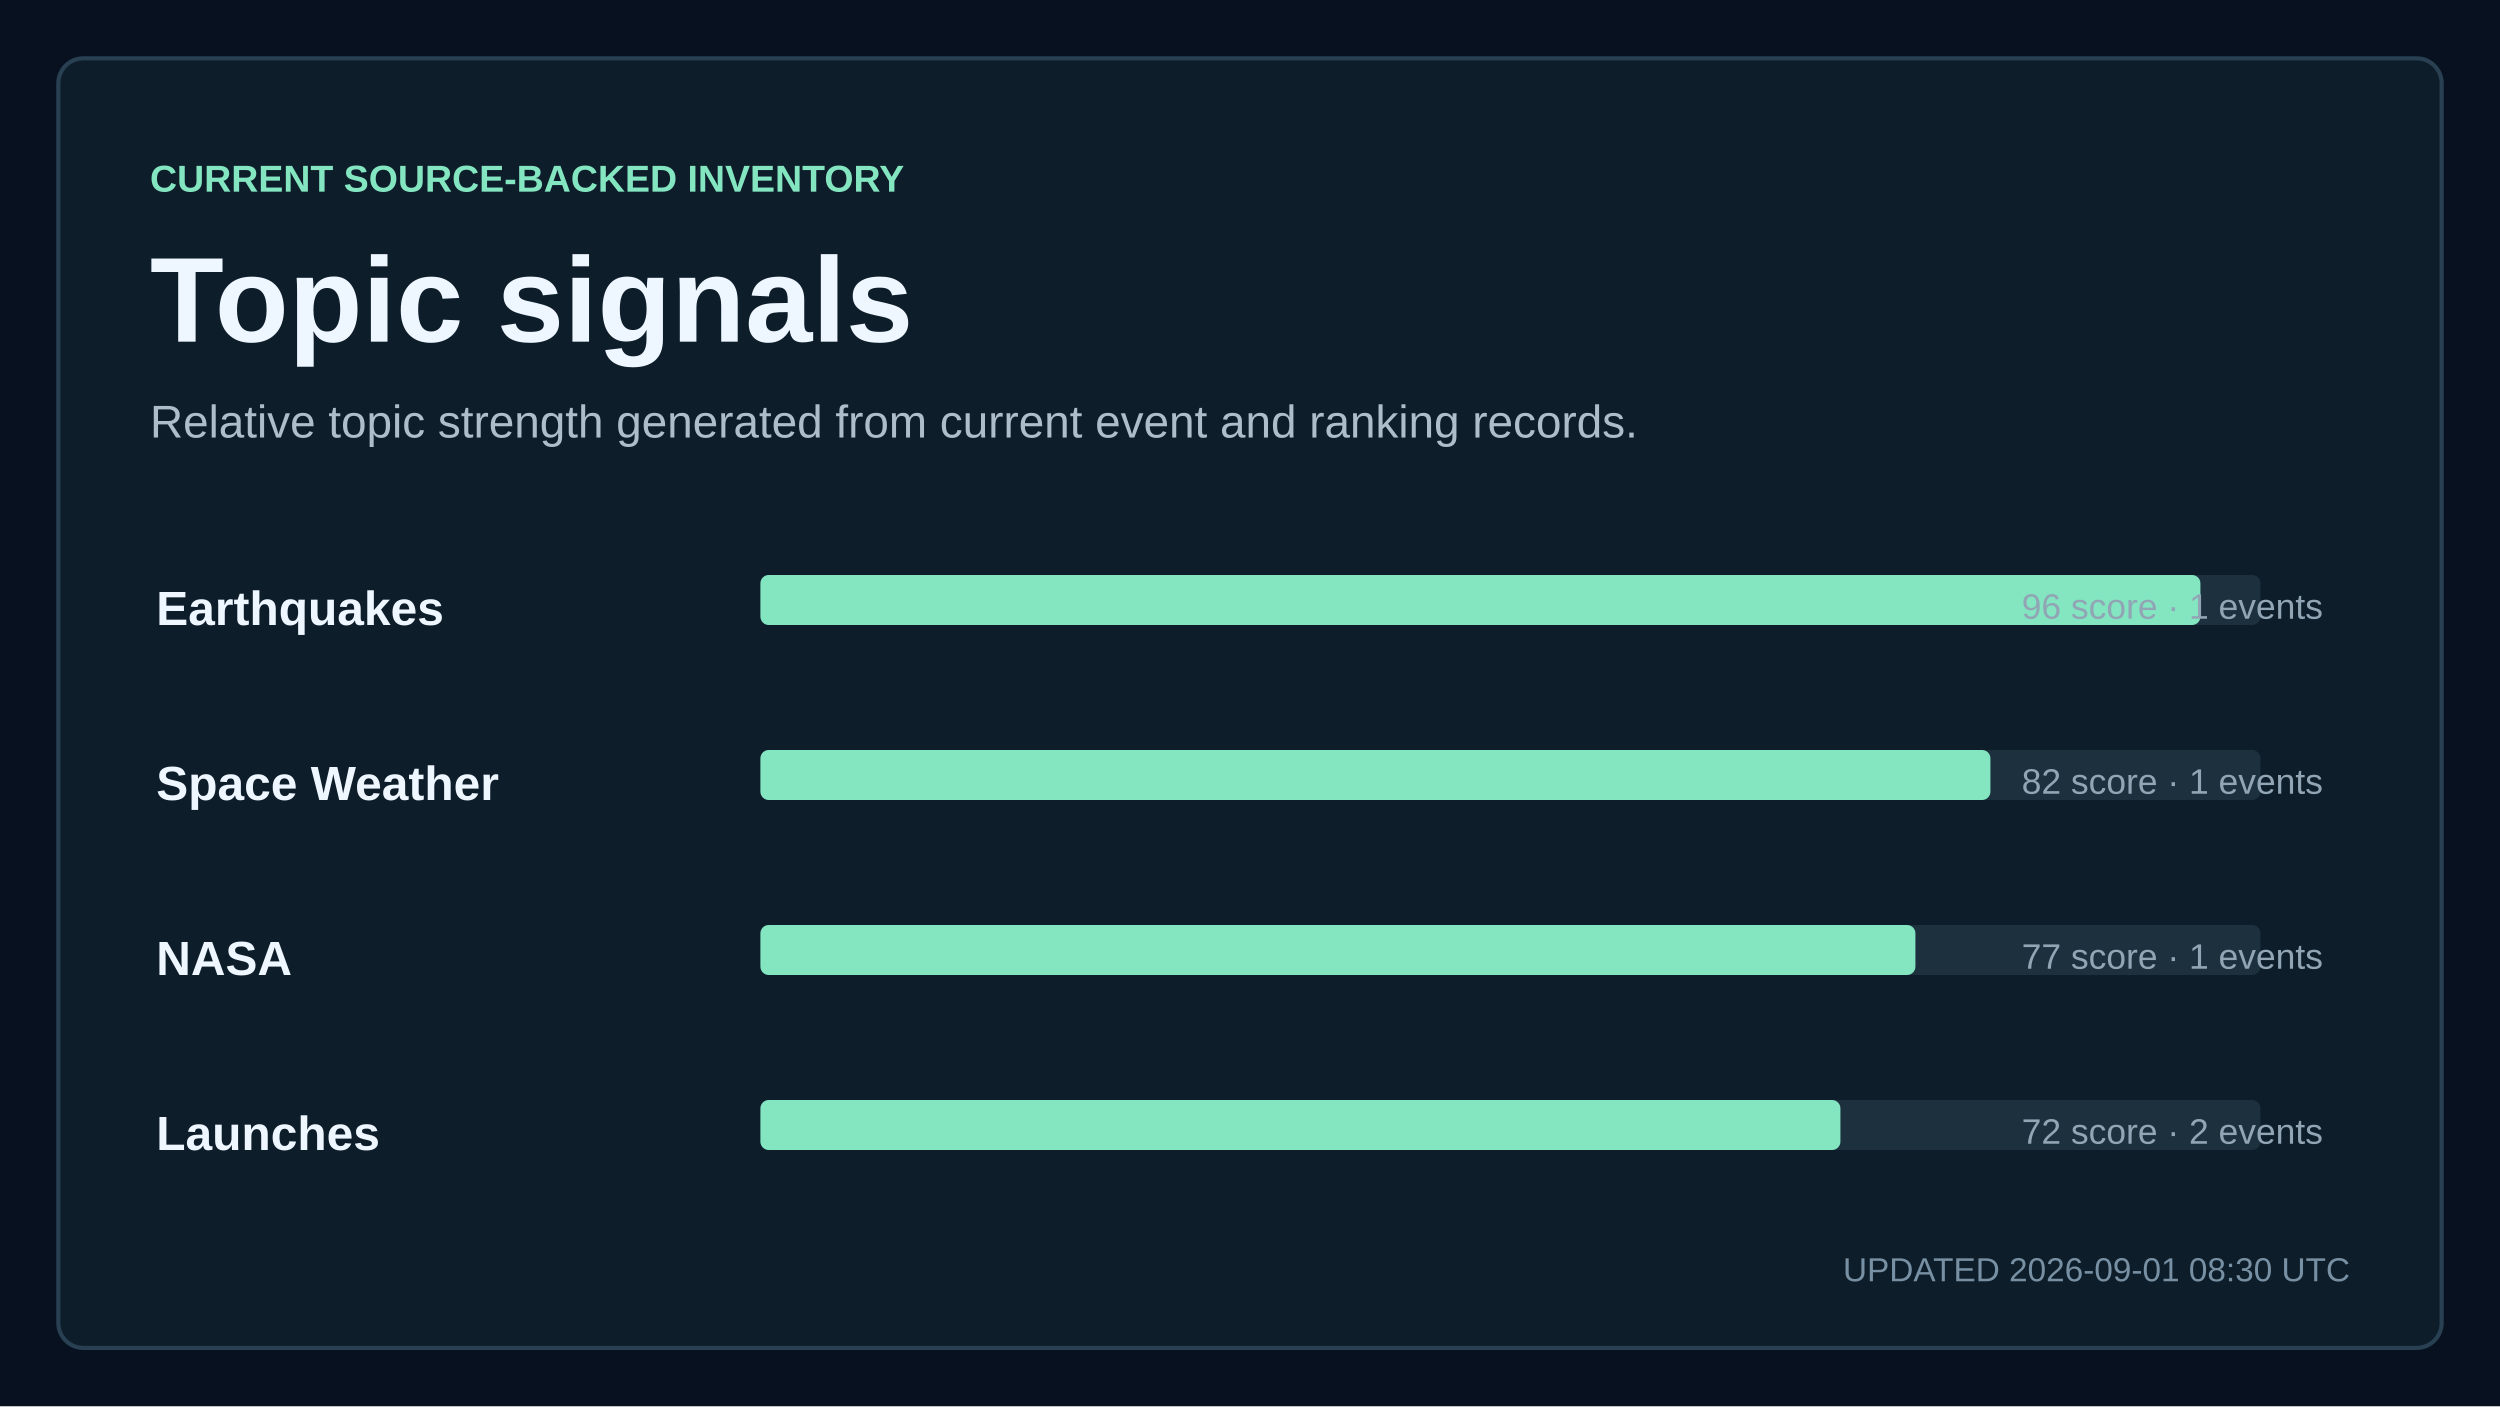
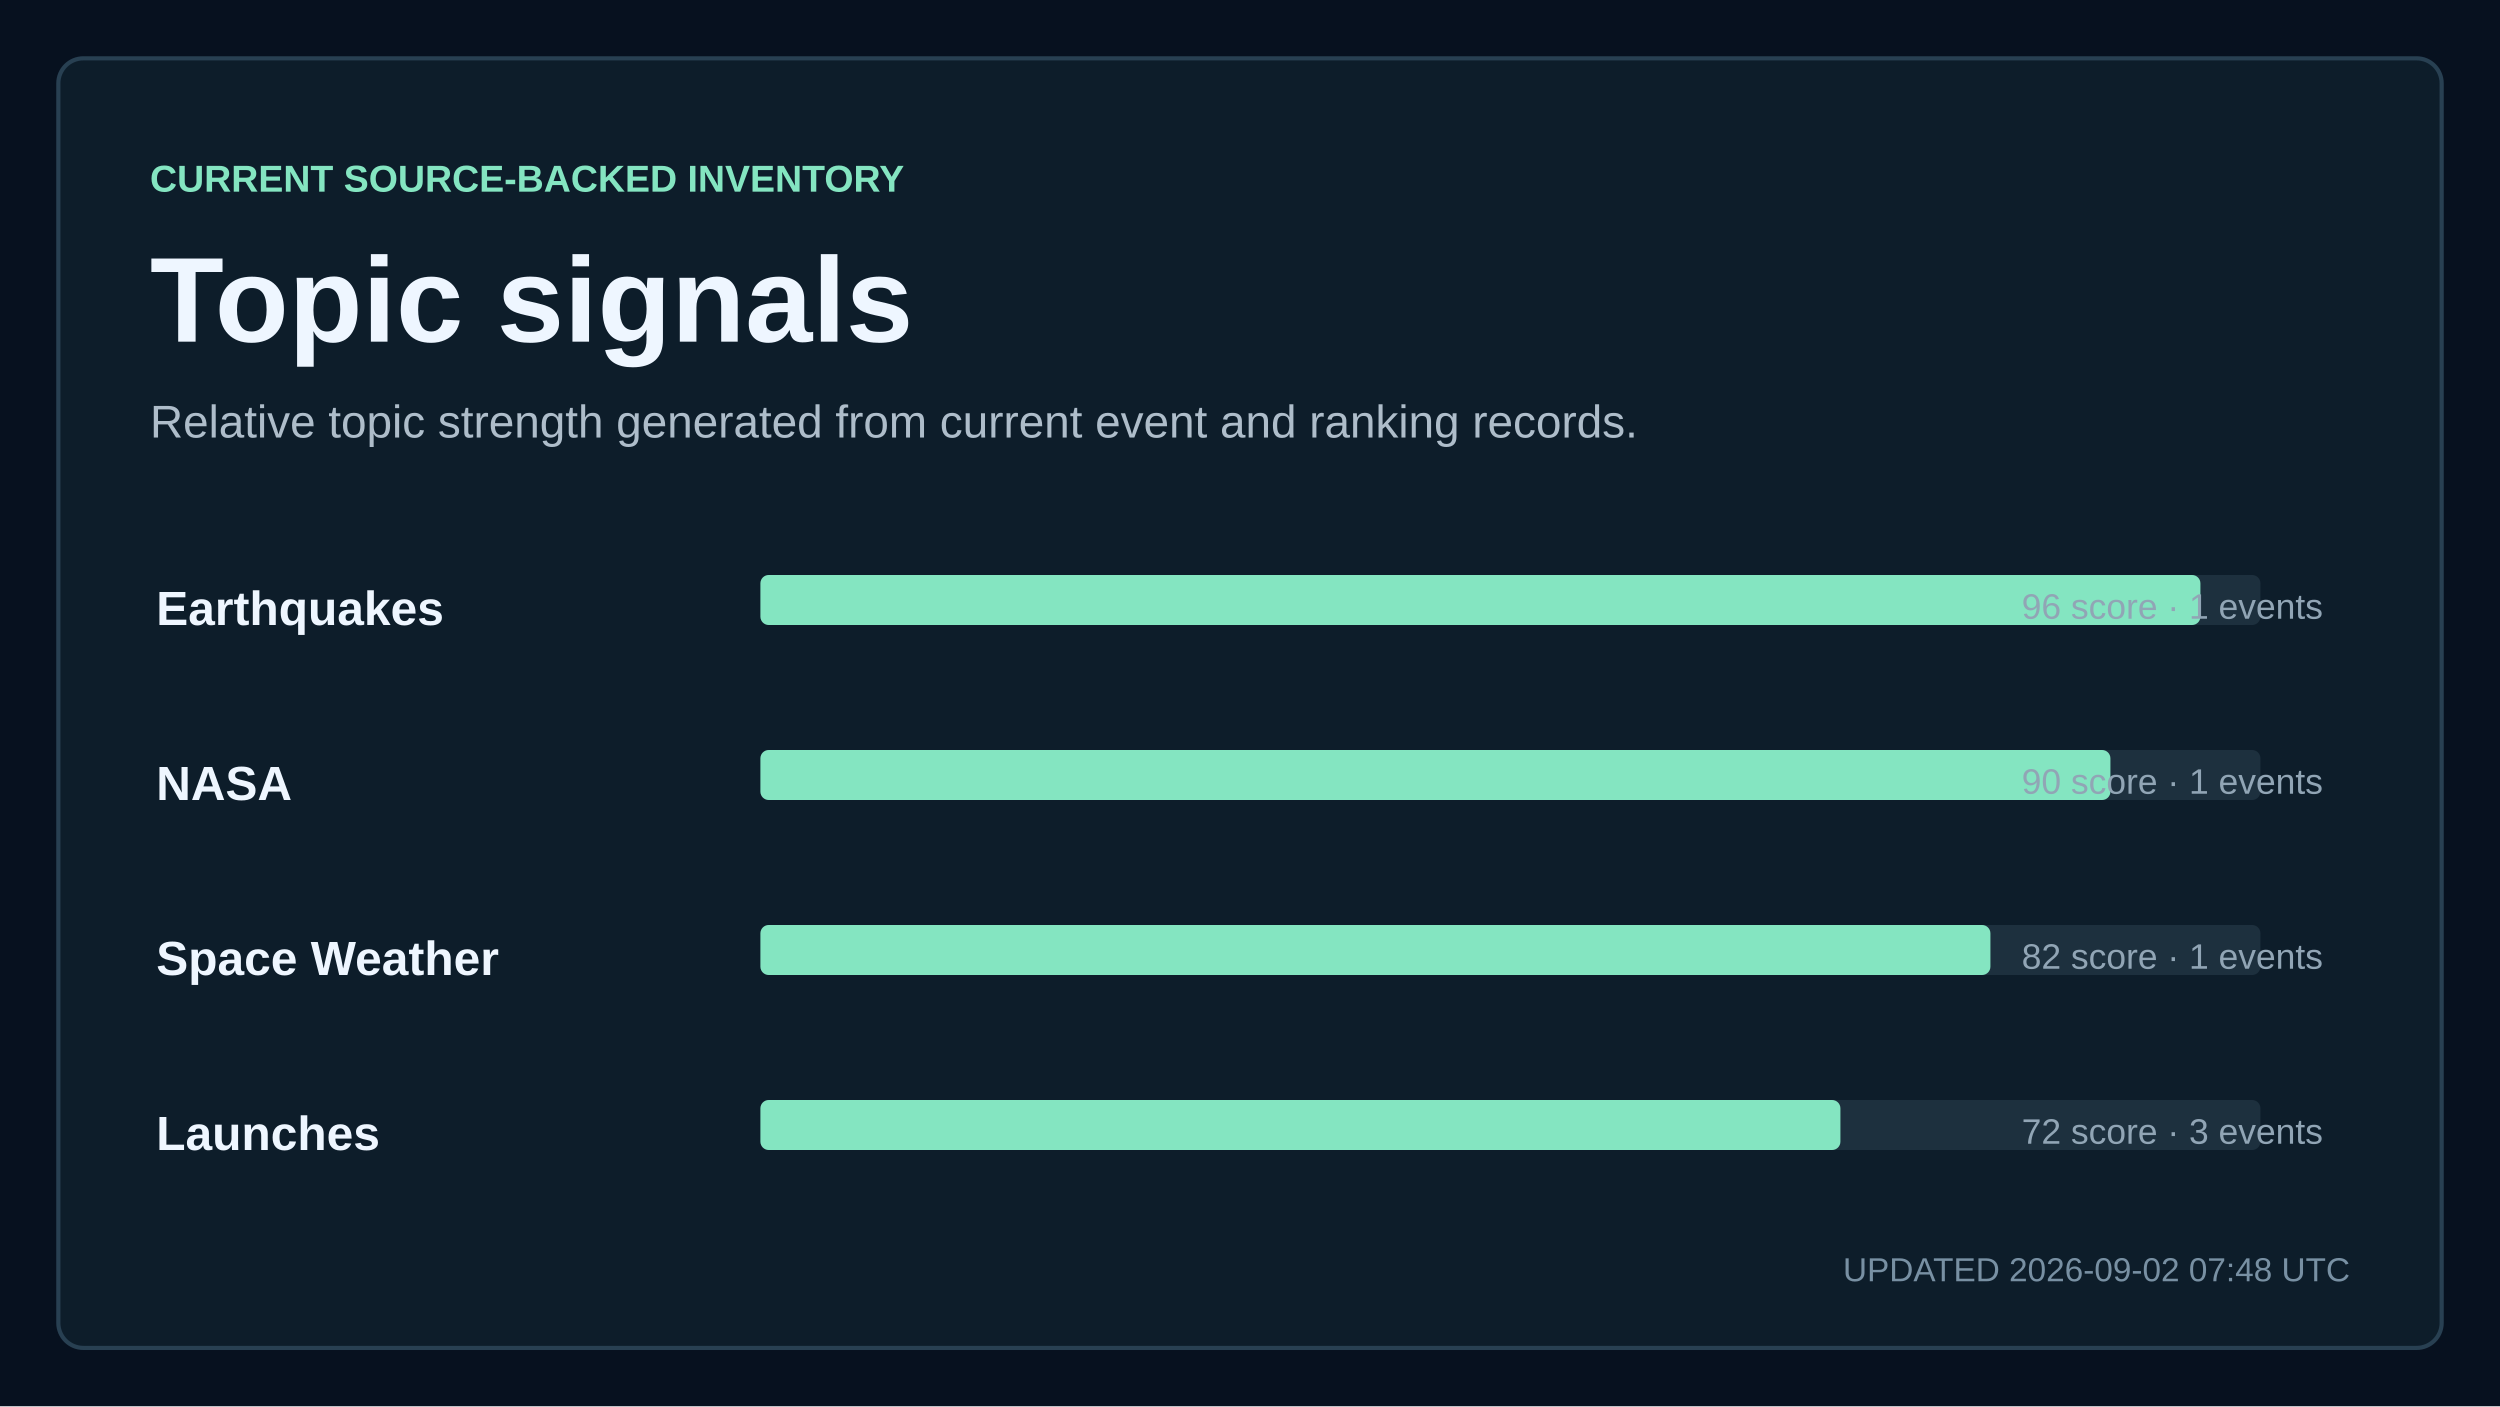
<svg xmlns="http://www.w3.org/2000/svg" width="1200" height="675" viewBox="0 0 1200 675" role="img" aria-labelledby="title description">
  <style>
    text { font-family: Arial, Helvetica, sans-serif; fill: #eef6ff; letter-spacing: 0; }
    .kicker { fill: #84e5c1; font-size: 18px; font-weight: 700; }
    .title { font-size: 58px; font-weight: 700; }
    .subtitle { fill: #aebdca; font-size: 22px; }
    .updated { fill: #7890a3; font-size: 16px; }
    .metric { font-size: 76px; font-weight: 700; }
    .metric-small { font-size: 27px; font-weight: 700; }
    .metric-label, .tick, .row-meta { fill: #91a5b5; font-size: 17px; }
    .row-title { font-size: 23px; font-weight: 700; }
  </style>
  <rect width="1200" height="675" fill="#07111f" />
  <rect x="28" y="28" width="1144" height="619" rx="12" fill="#0d1d2a" stroke="#284052" stroke-width="2" />
  <text x="72" y="92" class="kicker">CURRENT SOURCE-BACKED INVENTORY</text>
  <text x="72" y="164" class="title">Topic signals</text>
  <text x="72" y="210" class="subtitle">Relative topic strength generated from current event and ranking records.</text>
  <text x="75" y="300" class="row-title">Earthquakes</text>
  <rect x="365" y="276" width="720" height="24" rx="4" fill="#1d303e" />
  <rect x="365" y="276" width="691.2" height="24" rx="4" fill="#84e5c1" />
  <text x="1115" y="297" text-anchor="end" class="row-meta">96 score · 1 events</text>
-   <text x="75" y="384" class="row-title">Space Weather</text>
+   <text x="75" y="384" class="row-title">NASA</text>
  <rect x="365" y="360" width="720" height="24" rx="4" fill="#1d303e" />
-   <rect x="365" y="360" width="590.4" height="24" rx="4" fill="#84e5c1" />
-   <text x="1115" y="381" text-anchor="end" class="row-meta">82 score · 1 events</text>
-   <text x="75" y="468" class="row-title">NASA</text>
+   <rect x="365" y="360" width="648" height="24" rx="4" fill="#84e5c1" />
+   <text x="1115" y="381" text-anchor="end" class="row-meta">90 score · 1 events</text>
+   <text x="75" y="468" class="row-title">Space Weather</text>
  <rect x="365" y="444" width="720" height="24" rx="4" fill="#1d303e" />
-   <rect x="365" y="444" width="554.4" height="24" rx="4" fill="#84e5c1" />
-   <text x="1115" y="465" text-anchor="end" class="row-meta">77 score · 1 events</text>
+   <rect x="365" y="444" width="590.4" height="24" rx="4" fill="#84e5c1" />
+   <text x="1115" y="465" text-anchor="end" class="row-meta">82 score · 1 events</text>
  <text x="75" y="552" class="row-title">Launches</text>
  <rect x="365" y="528" width="720" height="24" rx="4" fill="#1d303e" />
  <rect x="365" y="528" width="518.4" height="24" rx="4" fill="#84e5c1" />
-   <text x="1115" y="549" text-anchor="end" class="row-meta">72 score · 2 events</text>
-   <text x="1128" y="615" text-anchor="end" class="updated">UPDATED 2026-09-01 08:30 UTC</text>
+   <text x="1115" y="549" text-anchor="end" class="row-meta">72 score · 3 events</text>
+   <text x="1128" y="615" text-anchor="end" class="updated">UPDATED 2026-09-02 07:48 UTC</text>
</svg>
